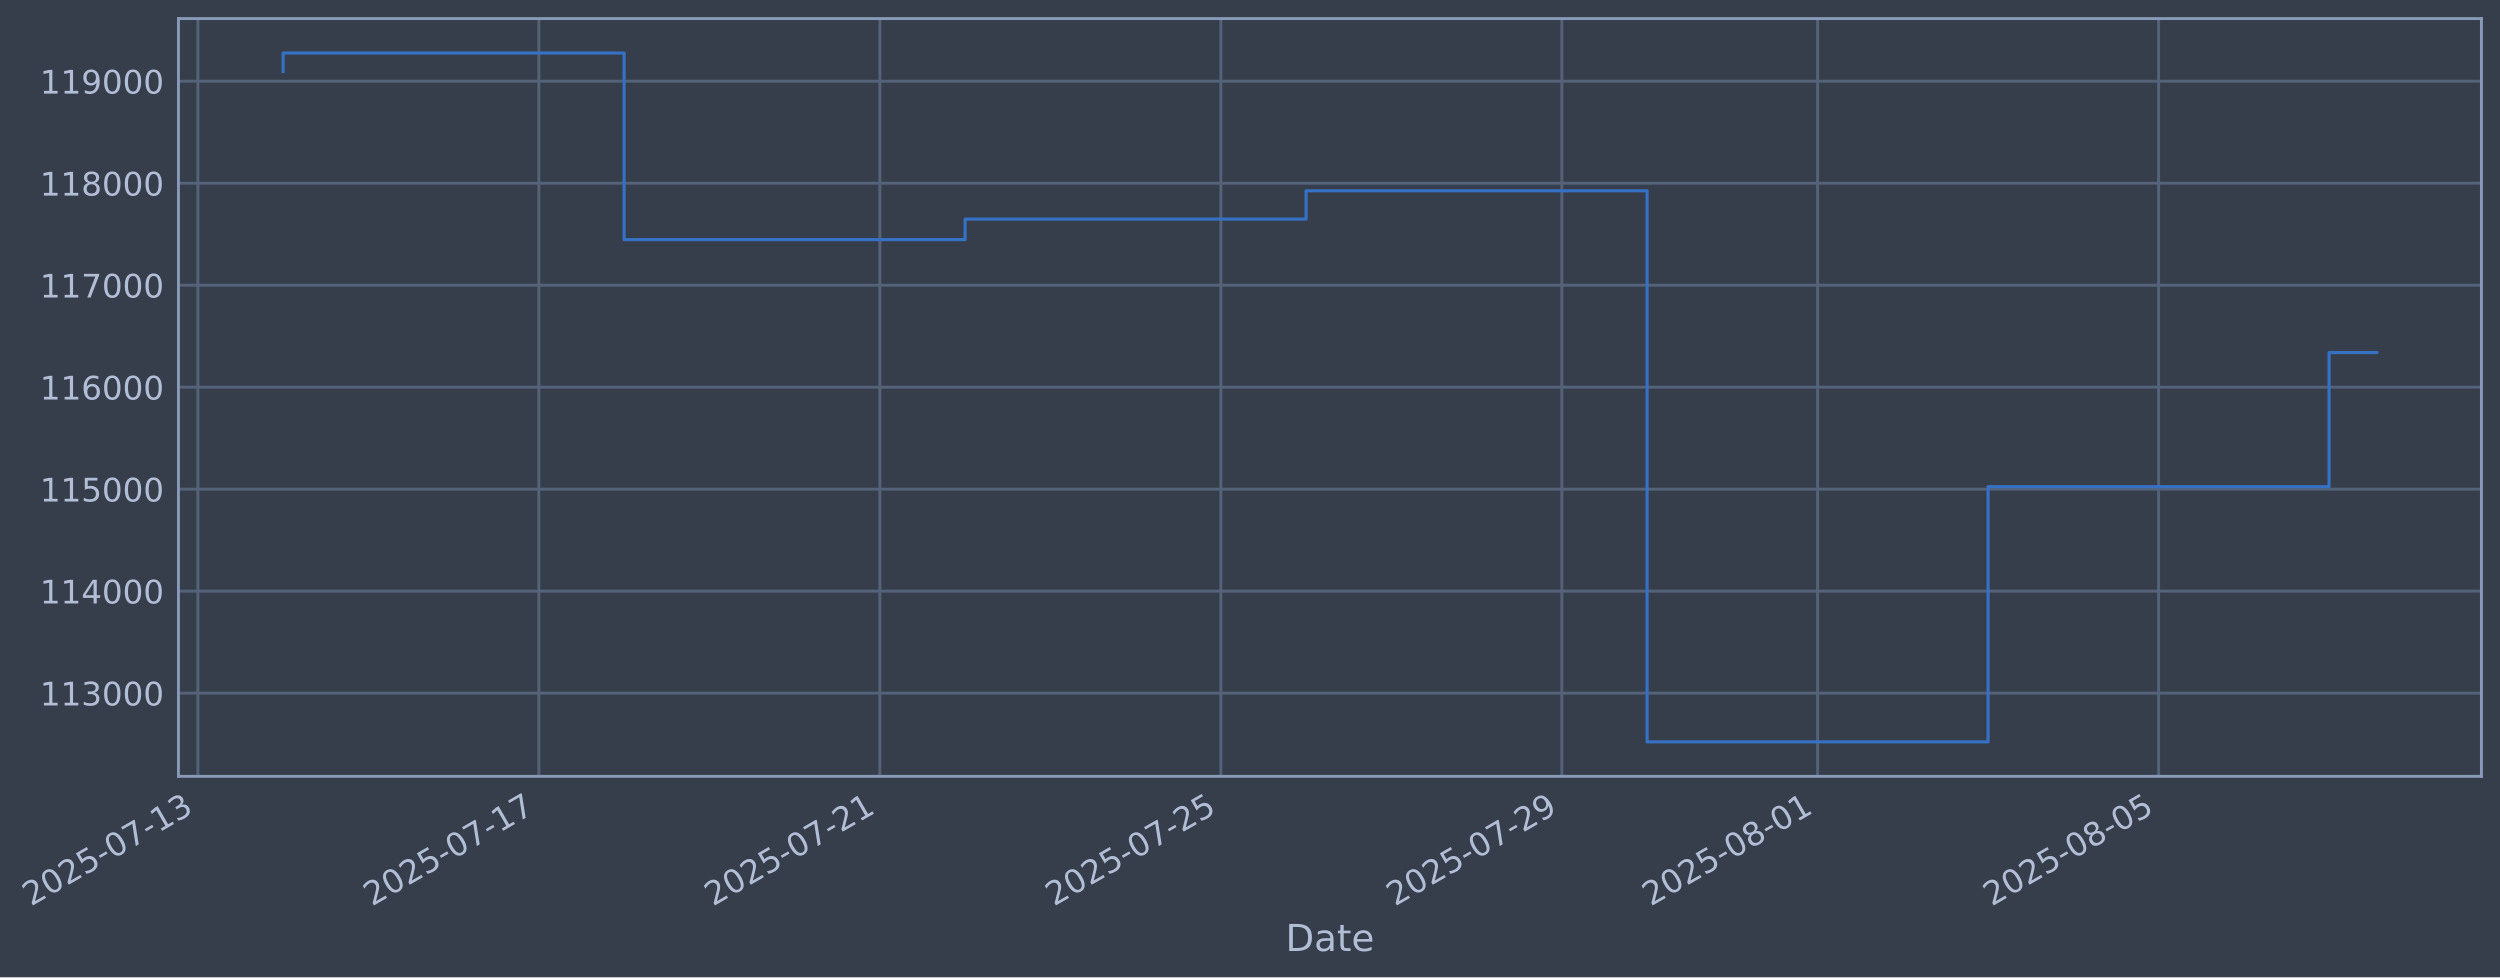
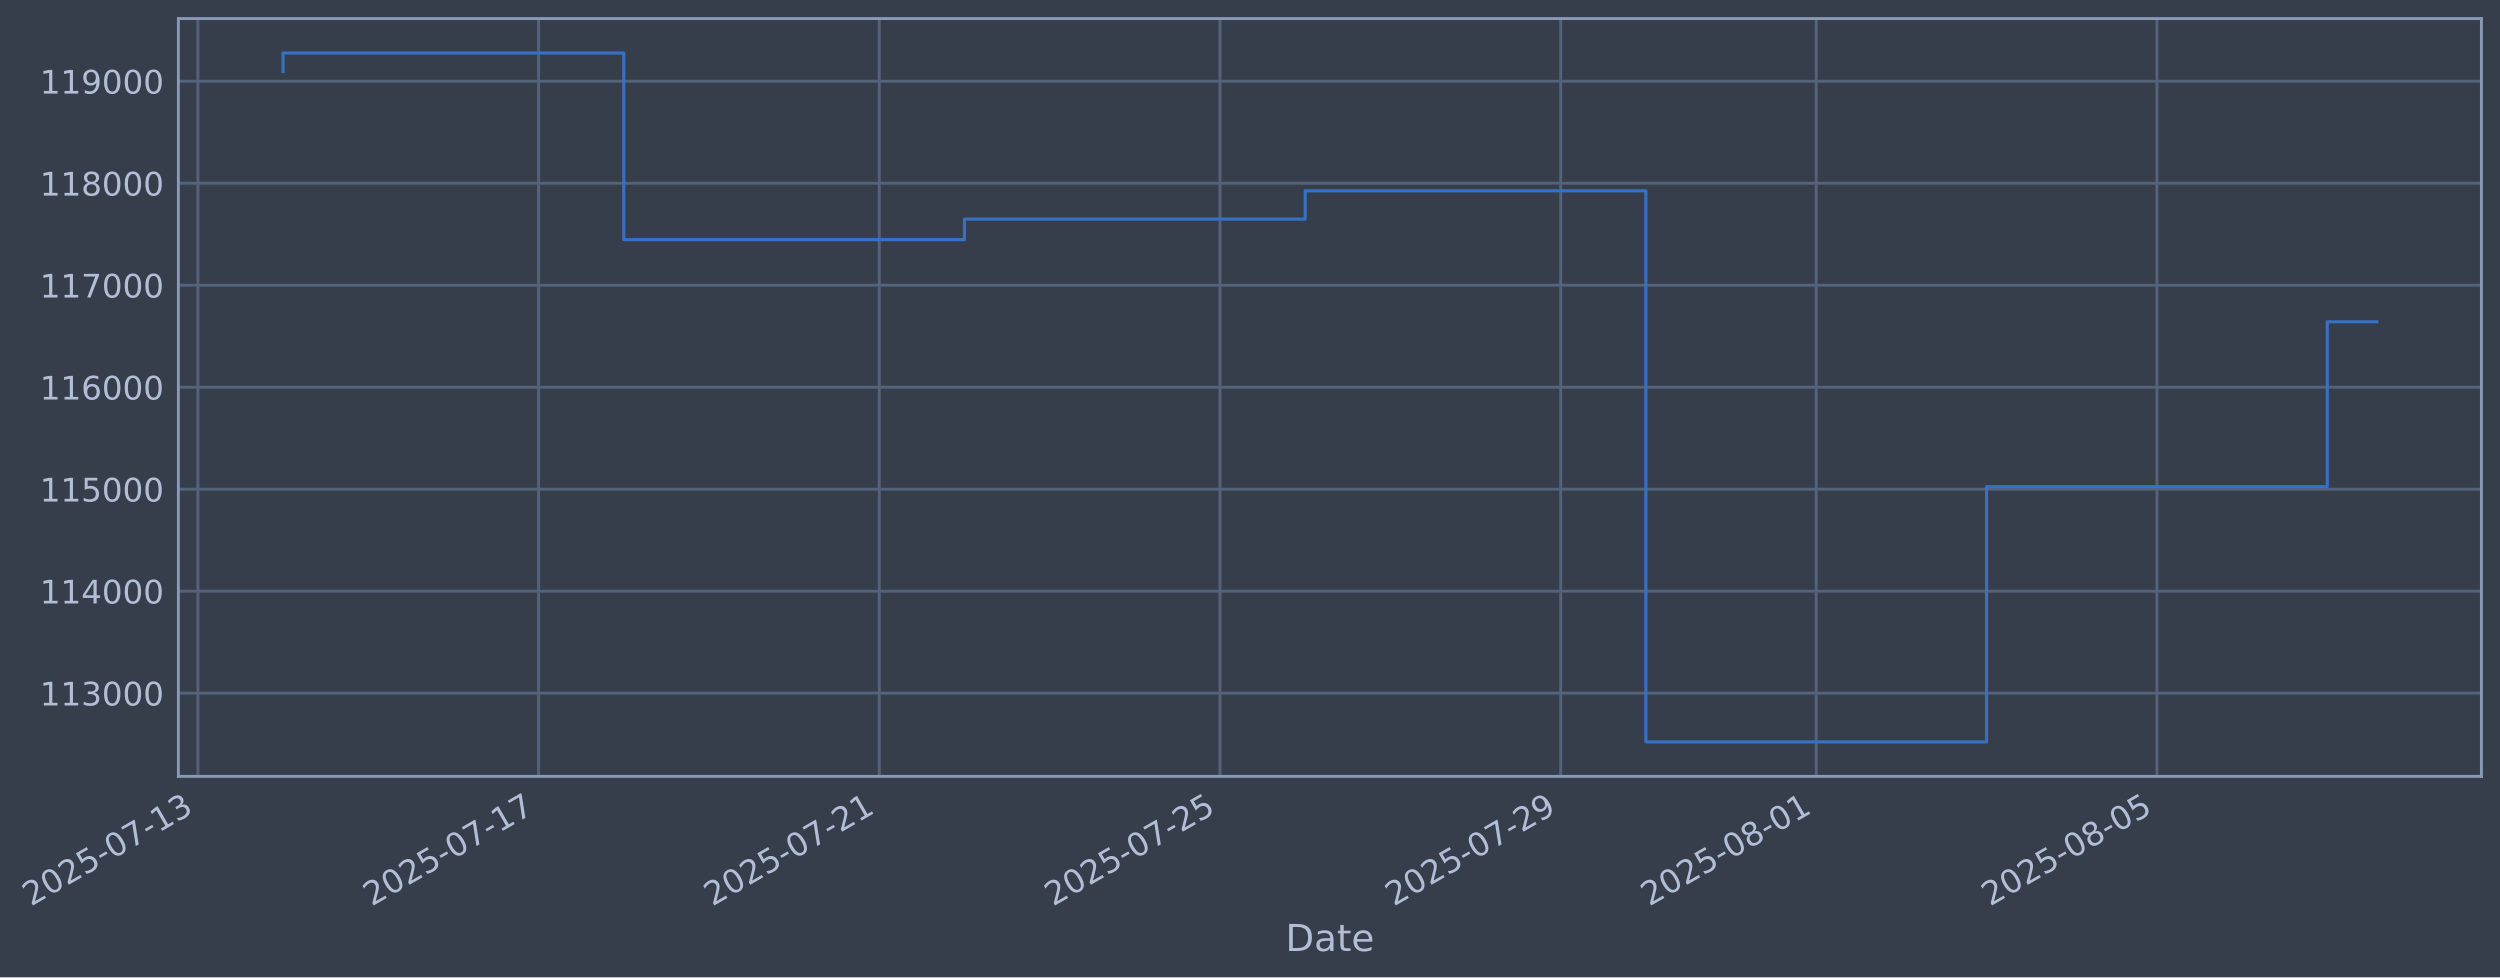
- <svg xmlns="http://www.w3.org/2000/svg" xmlns:xlink="http://www.w3.org/1999/xlink" width="969.179pt" height="378.87pt" viewBox="0 0 969.179 378.87" version="1.1">
+ <svg xmlns="http://www.w3.org/2000/svg" xmlns:xlink="http://www.w3.org/1999/xlink" width="969.15pt" height="378.87pt" viewBox="0 0 969.15 378.87" version="1.1">
  <defs>
    <style type="text/css">*{stroke-linejoin: round; stroke-linecap: butt}</style>
  </defs>
  <g id="figure_1">
    <g id="patch_1">
-       <path d="M 0 378.87  L 969.179 378.87  L 969.179 0  L 0 0  z " style="fill: #373e4b" />
+       <path d="M 0 378.87  L 969.15 378.87  L 969.15 0  L 0 0  z " style="fill: #373e4b" />
    </g>
    <g id="axes_1">
      <g id="patch_2">
-         <path d="M 69.179 300.96  L 961.979 300.96  L 961.979 7.2  L 69.179 7.2  z " style="fill: #373e4b" />
+         <path d="M 69.15 300.96  L 961.95 300.96  L 961.95 7.2  L 69.15 7.2  z " style="fill: #373e4b" />
      </g>
      <g id="matplotlib.axis_1">
        <g id="xtick_1">
          <g id="line2d_1">
-             <path d="M 76.713 300.96  L 76.713 7.2  " clip-path="url(#pfecd557ccd)" style="fill: none; stroke: #546379; stroke-width: 1.12; stroke-linecap: square" />
+             <path d="M 76.713 300.96  L 76.713 7.2  " clip-path="url(#pd10e5f5273)" style="fill: none; stroke: #546379; stroke-width: 1.12; stroke-linecap: square" />
          </g>
          <g id="line2d_2" />
          <g id="text_1">
            <g style="fill: #b1bed6" transform="translate(11.98702 351.4642) rotate(-30) scale(0.126 -0.126)">
              <defs>
                <path id="DejaVuSans-32" d="M 1228 531  L 3431 531  L 3431 0  L 469 0  L 469 531  Q 828 903 1448 1529  Q 2069 2156 2228 2338  Q 2531 2678 2651 2914  Q 2772 3150 2772 3378  Q 2772 3750 2511 3984  Q 2250 4219 1831 4219  Q 1534 4219 1204 4116  Q 875 4013 500 3803  L 500 4441  Q 881 4594 1212 4672  Q 1544 4750 1819 4750  Q 2544 4750 2975 4387  Q 3406 4025 3406 3419  Q 3406 3131 3298 2873  Q 3191 2616 2906 2266  Q 2828 2175 2409 1742  Q 1991 1309 1228 531  z " transform="scale(0.015625)" />
                <path id="DejaVuSans-30" d="M 2034 4250  Q 1547 4250 1301 3770  Q 1056 3291 1056 2328  Q 1056 1369 1301 889  Q 1547 409 2034 409  Q 2525 409 2770 889  Q 3016 1369 3016 2328  Q 3016 3291 2770 3770  Q 2525 4250 2034 4250  z M 2034 4750  Q 2819 4750 3233 4129  Q 3647 3509 3647 2328  Q 3647 1150 3233 529  Q 2819 -91 2034 -91  Q 1250 -91 836 529  Q 422 1150 422 2328  Q 422 3509 836 4129  Q 1250 4750 2034 4750  z " transform="scale(0.015625)" />
                <path id="DejaVuSans-35" d="M 691 4666  L 3169 4666  L 3169 4134  L 1269 4134  L 1269 2991  Q 1406 3038 1543 3061  Q 1681 3084 1819 3084  Q 2600 3084 3056 2656  Q 3513 2228 3513 1497  Q 3513 744 3044 326  Q 2575 -91 1722 -91  Q 1428 -91 1123 -41  Q 819 9 494 109  L 494 744  Q 775 591 1075 516  Q 1375 441 1709 441  Q 2250 441 2565 725  Q 2881 1009 2881 1497  Q 2881 1984 2565 2268  Q 2250 2553 1709 2553  Q 1456 2553 1204 2497  Q 953 2441 691 2322  L 691 4666  z " transform="scale(0.015625)" />
                <path id="DejaVuSans-2d" d="M 313 2009  L 1997 2009  L 1997 1497  L 313 1497  L 313 2009  z " transform="scale(0.015625)" />
                <path id="DejaVuSans-37" d="M 525 4666  L 3525 4666  L 3525 4397  L 1831 0  L 1172 0  L 2766 4134  L 525 4134  L 525 4666  z " transform="scale(0.015625)" />
                <path id="DejaVuSans-31" d="M 794 531  L 1825 531  L 1825 4091  L 703 3866  L 703 4441  L 1819 4666  L 2450 4666  L 2450 531  L 3481 531  L 3481 0  L 794 0  L 794 531  z " transform="scale(0.015625)" />
                <path id="DejaVuSans-33" d="M 2597 2516  Q 3050 2419 3304 2112  Q 3559 1806 3559 1356  Q 3559 666 3084 287  Q 2609 -91 1734 -91  Q 1441 -91 1130 -33  Q 819 25 488 141  L 488 750  Q 750 597 1062 519  Q 1375 441 1716 441  Q 2309 441 2620 675  Q 2931 909 2931 1356  Q 2931 1769 2642 2001  Q 2353 2234 1838 2234  L 1294 2234  L 1294 2753  L 1863 2753  Q 2328 2753 2575 2939  Q 2822 3125 2822 3475  Q 2822 3834 2567 4026  Q 2313 4219 1838 4219  Q 1578 4219 1281 4162  Q 984 4106 628 3988  L 628 4550  Q 988 4650 1302 4700  Q 1616 4750 1894 4750  Q 2613 4750 3031 4423  Q 3450 4097 3450 3541  Q 3450 3153 3228 2886  Q 3006 2619 2597 2516  z " transform="scale(0.015625)" />
              </defs>
              <use xlink:href="#DejaVuSans-32" />
              <use xlink:href="#DejaVuSans-30" transform="translate(63.62305 0)" />
              <use xlink:href="#DejaVuSans-32" transform="translate(127.2461 0)" />
              <use xlink:href="#DejaVuSans-35" transform="translate(190.8691 0)" />
              <use xlink:href="#DejaVuSans-2d" transform="translate(254.4922 0)" />
              <use xlink:href="#DejaVuSans-30" transform="translate(290.5762 0)" />
              <use xlink:href="#DejaVuSans-37" transform="translate(354.1992 0)" />
              <use xlink:href="#DejaVuSans-2d" transform="translate(417.8223 0)" />
              <use xlink:href="#DejaVuSans-31" transform="translate(453.9062 0)" />
              <use xlink:href="#DejaVuSans-33" transform="translate(517.5293 0)" />
            </g>
          </g>
        </g>
        <g id="xtick_2">
          <g id="line2d_3">
-             <path d="M 208.905 300.96  L 208.905 7.2  " clip-path="url(#pfecd557ccd)" style="fill: none; stroke: #546379; stroke-width: 1.12; stroke-linecap: square" />
+             <path d="M 208.79 300.96  L 208.79 7.2  " clip-path="url(#pd10e5f5273)" style="fill: none; stroke: #546379; stroke-width: 1.12; stroke-linecap: square" />
          </g>
          <g id="line2d_4" />
          <g id="text_2">
-             <g style="fill: #b1bed6" transform="translate(144.1799 351.4642) rotate(-30) scale(0.126 -0.126)">
+             <g style="fill: #b1bed6" transform="translate(144.0641 351.4642) rotate(-30) scale(0.126 -0.126)">
              <use xlink:href="#DejaVuSans-32" />
              <use xlink:href="#DejaVuSans-30" transform="translate(63.62305 0)" />
              <use xlink:href="#DejaVuSans-32" transform="translate(127.2461 0)" />
              <use xlink:href="#DejaVuSans-35" transform="translate(190.8691 0)" />
              <use xlink:href="#DejaVuSans-2d" transform="translate(254.4922 0)" />
              <use xlink:href="#DejaVuSans-30" transform="translate(290.5762 0)" />
              <use xlink:href="#DejaVuSans-37" transform="translate(354.1992 0)" />
              <use xlink:href="#DejaVuSans-2d" transform="translate(417.8223 0)" />
              <use xlink:href="#DejaVuSans-31" transform="translate(453.9062 0)" />
              <use xlink:href="#DejaVuSans-37" transform="translate(517.5293 0)" />
            </g>
          </g>
        </g>
        <g id="xtick_3">
          <g id="line2d_5">
-             <path d="M 341.098 300.96  L 341.098 7.2  " clip-path="url(#pfecd557ccd)" style="fill: none; stroke: #546379; stroke-width: 1.12; stroke-linecap: square" />
+             <path d="M 340.867 300.96  L 340.867 7.2  " clip-path="url(#pd10e5f5273)" style="fill: none; stroke: #546379; stroke-width: 1.12; stroke-linecap: square" />
          </g>
          <g id="line2d_6" />
          <g id="text_3">
-             <g style="fill: #b1bed6" transform="translate(276.3728 351.4642) rotate(-30) scale(0.126 -0.126)">
+             <g style="fill: #b1bed6" transform="translate(276.1412 351.4642) rotate(-30) scale(0.126 -0.126)">
              <use xlink:href="#DejaVuSans-32" />
              <use xlink:href="#DejaVuSans-30" transform="translate(63.62305 0)" />
              <use xlink:href="#DejaVuSans-32" transform="translate(127.2461 0)" />
              <use xlink:href="#DejaVuSans-35" transform="translate(190.8691 0)" />
              <use xlink:href="#DejaVuSans-2d" transform="translate(254.4922 0)" />
              <use xlink:href="#DejaVuSans-30" transform="translate(290.5762 0)" />
              <use xlink:href="#DejaVuSans-37" transform="translate(354.1992 0)" />
              <use xlink:href="#DejaVuSans-2d" transform="translate(417.8223 0)" />
              <use xlink:href="#DejaVuSans-32" transform="translate(453.9062 0)" />
              <use xlink:href="#DejaVuSans-31" transform="translate(517.5293 0)" />
            </g>
          </g>
        </g>
        <g id="xtick_4">
          <g id="line2d_7">
-             <path d="M 473.291 300.96  L 473.291 7.2  " clip-path="url(#pfecd557ccd)" style="fill: none; stroke: #546379; stroke-width: 1.12; stroke-linecap: square" />
+             <path d="M 472.944 300.96  L 472.944 7.2  " clip-path="url(#pd10e5f5273)" style="fill: none; stroke: #546379; stroke-width: 1.12; stroke-linecap: square" />
          </g>
          <g id="line2d_8" />
          <g id="text_4">
-             <g style="fill: #b1bed6" transform="translate(408.5657 351.4642) rotate(-30) scale(0.126 -0.126)">
+             <g style="fill: #b1bed6" transform="translate(408.2183 351.4642) rotate(-30) scale(0.126 -0.126)">
              <use xlink:href="#DejaVuSans-32" />
              <use xlink:href="#DejaVuSans-30" transform="translate(63.62305 0)" />
              <use xlink:href="#DejaVuSans-32" transform="translate(127.2461 0)" />
              <use xlink:href="#DejaVuSans-35" transform="translate(190.8691 0)" />
              <use xlink:href="#DejaVuSans-2d" transform="translate(254.4922 0)" />
              <use xlink:href="#DejaVuSans-30" transform="translate(290.5762 0)" />
              <use xlink:href="#DejaVuSans-37" transform="translate(354.1992 0)" />
              <use xlink:href="#DejaVuSans-2d" transform="translate(417.8223 0)" />
              <use xlink:href="#DejaVuSans-32" transform="translate(453.9062 0)" />
              <use xlink:href="#DejaVuSans-35" transform="translate(517.5293 0)" />
            </g>
          </g>
        </g>
        <g id="xtick_5">
          <g id="line2d_9">
-             <path d="M 605.484 300.96  L 605.484 7.2  " clip-path="url(#pfecd557ccd)" style="fill: none; stroke: #546379; stroke-width: 1.12; stroke-linecap: square" />
+             <path d="M 605.021 300.96  L 605.021 7.2  " clip-path="url(#pd10e5f5273)" style="fill: none; stroke: #546379; stroke-width: 1.12; stroke-linecap: square" />
          </g>
          <g id="line2d_10" />
          <g id="text_5">
-             <g style="fill: #b1bed6" transform="translate(540.7586 351.4642) rotate(-30) scale(0.126 -0.126)">
+             <g style="fill: #b1bed6" transform="translate(540.2953 351.4642) rotate(-30) scale(0.126 -0.126)">
              <defs>
                <path id="DejaVuSans-39" d="M 703 97  L 703 672  Q 941 559 1184 500  Q 1428 441 1663 441  Q 2288 441 2617 861  Q 2947 1281 2994 2138  Q 2813 1869 2534 1725  Q 2256 1581 1919 1581  Q 1219 1581 811 2004  Q 403 2428 403 3163  Q 403 3881 828 4315  Q 1253 4750 1959 4750  Q 2769 4750 3195 4129  Q 3622 3509 3622 2328  Q 3622 1225 3098 567  Q 2575 -91 1691 -91  Q 1453 -91 1209 -44  Q 966 3 703 97  z M 1959 2075  Q 2384 2075 2632 2365  Q 2881 2656 2881 3163  Q 2881 3666 2632 3958  Q 2384 4250 1959 4250  Q 1534 4250 1286 3958  Q 1038 3666 1038 3163  Q 1038 2656 1286 2365  Q 1534 2075 1959 2075  z " transform="scale(0.015625)" />
              </defs>
              <use xlink:href="#DejaVuSans-32" />
              <use xlink:href="#DejaVuSans-30" transform="translate(63.62305 0)" />
              <use xlink:href="#DejaVuSans-32" transform="translate(127.2461 0)" />
              <use xlink:href="#DejaVuSans-35" transform="translate(190.8691 0)" />
              <use xlink:href="#DejaVuSans-2d" transform="translate(254.4922 0)" />
              <use xlink:href="#DejaVuSans-30" transform="translate(290.5762 0)" />
              <use xlink:href="#DejaVuSans-37" transform="translate(354.1992 0)" />
              <use xlink:href="#DejaVuSans-2d" transform="translate(417.8223 0)" />
              <use xlink:href="#DejaVuSans-32" transform="translate(453.9062 0)" />
              <use xlink:href="#DejaVuSans-39" transform="translate(517.5293 0)" />
            </g>
          </g>
        </g>
        <g id="xtick_6">
          <g id="line2d_11">
-             <path d="M 704.629 300.96  L 704.629 7.2  " clip-path="url(#pfecd557ccd)" style="fill: none; stroke: #546379; stroke-width: 1.12; stroke-linecap: square" />
+             <path d="M 704.079 300.96  L 704.079 7.2  " clip-path="url(#pd10e5f5273)" style="fill: none; stroke: #546379; stroke-width: 1.12; stroke-linecap: square" />
          </g>
          <g id="line2d_12" />
          <g id="text_6">
-             <g style="fill: #b1bed6" transform="translate(639.9032 351.4642) rotate(-30) scale(0.126 -0.126)">
+             <g style="fill: #b1bed6" transform="translate(639.3531 351.4642) rotate(-30) scale(0.126 -0.126)">
              <defs>
                <path id="DejaVuSans-38" d="M 2034 2216  Q 1584 2216 1326 1975  Q 1069 1734 1069 1313  Q 1069 891 1326 650  Q 1584 409 2034 409  Q 2484 409 2743 651  Q 3003 894 3003 1313  Q 3003 1734 2745 1975  Q 2488 2216 2034 2216  z M 1403 2484  Q 997 2584 770 2862  Q 544 3141 544 3541  Q 544 4100 942 4425  Q 1341 4750 2034 4750  Q 2731 4750 3128 4425  Q 3525 4100 3525 3541  Q 3525 3141 3298 2862  Q 3072 2584 2669 2484  Q 3125 2378 3379 2068  Q 3634 1759 3634 1313  Q 3634 634 3220 271  Q 2806 -91 2034 -91  Q 1263 -91 848 271  Q 434 634 434 1313  Q 434 1759 690 2068  Q 947 2378 1403 2484  z M 1172 3481  Q 1172 3119 1398 2916  Q 1625 2713 2034 2713  Q 2441 2713 2670 2916  Q 2900 3119 2900 3481  Q 2900 3844 2670 4047  Q 2441 4250 2034 4250  Q 1625 4250 1398 4047  Q 1172 3844 1172 3481  z " transform="scale(0.015625)" />
              </defs>
              <use xlink:href="#DejaVuSans-32" />
              <use xlink:href="#DejaVuSans-30" transform="translate(63.62305 0)" />
              <use xlink:href="#DejaVuSans-32" transform="translate(127.2461 0)" />
              <use xlink:href="#DejaVuSans-35" transform="translate(190.8691 0)" />
              <use xlink:href="#DejaVuSans-2d" transform="translate(254.4922 0)" />
              <use xlink:href="#DejaVuSans-30" transform="translate(290.5762 0)" />
              <use xlink:href="#DejaVuSans-38" transform="translate(354.1992 0)" />
              <use xlink:href="#DejaVuSans-2d" transform="translate(417.8223 0)" />
              <use xlink:href="#DejaVuSans-30" transform="translate(453.9062 0)" />
              <use xlink:href="#DejaVuSans-31" transform="translate(517.5293 0)" />
            </g>
          </g>
        </g>
        <g id="xtick_7">
          <g id="line2d_13">
-             <path d="M 836.822 300.96  L 836.822 7.2  " clip-path="url(#pfecd557ccd)" style="fill: none; stroke: #546379; stroke-width: 1.12; stroke-linecap: square" />
+             <path d="M 836.156 300.96  L 836.156 7.2  " clip-path="url(#pd10e5f5273)" style="fill: none; stroke: #546379; stroke-width: 1.12; stroke-linecap: square" />
          </g>
          <g id="line2d_14" />
          <g id="text_7">
-             <g style="fill: #b1bed6" transform="translate(772.0961 351.4642) rotate(-30) scale(0.126 -0.126)">
+             <g style="fill: #b1bed6" transform="translate(771.4302 351.4642) rotate(-30) scale(0.126 -0.126)">
              <use xlink:href="#DejaVuSans-32" />
              <use xlink:href="#DejaVuSans-30" transform="translate(63.62305 0)" />
              <use xlink:href="#DejaVuSans-32" transform="translate(127.2461 0)" />
              <use xlink:href="#DejaVuSans-35" transform="translate(190.8691 0)" />
              <use xlink:href="#DejaVuSans-2d" transform="translate(254.4922 0)" />
              <use xlink:href="#DejaVuSans-30" transform="translate(290.5762 0)" />
              <use xlink:href="#DejaVuSans-38" transform="translate(354.1992 0)" />
              <use xlink:href="#DejaVuSans-2d" transform="translate(417.8223 0)" />
              <use xlink:href="#DejaVuSans-30" transform="translate(453.9062 0)" />
              <use xlink:href="#DejaVuSans-35" transform="translate(517.5293 0)" />
            </g>
          </g>
        </g>
        <g id="text_8">
-           <g style="fill: #b1bed6" transform="translate(498.3698 368.6753) scale(0.144 -0.144)">
+           <g style="fill: #b1bed6" transform="translate(498.3409 368.6753) scale(0.144 -0.144)">
            <defs>
              <path id="DejaVuSans-44" d="M 1259 4147  L 1259 519  L 2022 519  Q 2988 519 3436 956  Q 3884 1394 3884 2338  Q 3884 3275 3436 3711  Q 2988 4147 2022 4147  L 1259 4147  z M 628 4666  L 1925 4666  Q 3281 4666 3915 4102  Q 4550 3538 4550 2338  Q 4550 1131 3912 565  Q 3275 0 1925 0  L 628 0  L 628 4666  z " transform="scale(0.015625)" />
              <path id="DejaVuSans-61" d="M 2194 1759  Q 1497 1759 1228 1600  Q 959 1441 959 1056  Q 959 750 1161 570  Q 1363 391 1709 391  Q 2188 391 2477 730  Q 2766 1069 2766 1631  L 2766 1759  L 2194 1759  z M 3341 1997  L 3341 0  L 2766 0  L 2766 531  Q 2569 213 2275 61  Q 1981 -91 1556 -91  Q 1019 -91 701 211  Q 384 513 384 1019  Q 384 1609 779 1909  Q 1175 2209 1959 2209  L 2766 2209  L 2766 2266  Q 2766 2663 2505 2880  Q 2244 3097 1772 3097  Q 1472 3097 1187 3025  Q 903 2953 641 2809  L 641 3341  Q 956 3463 1253 3523  Q 1550 3584 1831 3584  Q 2591 3584 2966 3190  Q 3341 2797 3341 1997  z " transform="scale(0.015625)" />
              <path id="DejaVuSans-74" d="M 1172 4494  L 1172 3500  L 2356 3500  L 2356 3053  L 1172 3053  L 1172 1153  Q 1172 725 1289 603  Q 1406 481 1766 481  L 2356 481  L 2356 0  L 1766 0  Q 1100 0 847 248  Q 594 497 594 1153  L 594 3053  L 172 3053  L 172 3500  L 594 3500  L 594 4494  L 1172 4494  z " transform="scale(0.015625)" />
              <path id="DejaVuSans-65" d="M 3597 1894  L 3597 1613  L 953 1613  Q 991 1019 1311 708  Q 1631 397 2203 397  Q 2534 397 2845 478  Q 3156 559 3463 722  L 3463 178  Q 3153 47 2828 -22  Q 2503 -91 2169 -91  Q 1331 -91 842 396  Q 353 884 353 1716  Q 353 2575 817 3079  Q 1281 3584 2069 3584  Q 2775 3584 3186 3129  Q 3597 2675 3597 1894  z M 3022 2063  Q 3016 2534 2758 2815  Q 2500 3097 2075 3097  Q 1594 3097 1305 2825  Q 1016 2553 972 2059  L 3022 2063  z " transform="scale(0.015625)" />
            </defs>
            <use xlink:href="#DejaVuSans-44" />
            <use xlink:href="#DejaVuSans-61" transform="translate(77.00195 0)" />
            <use xlink:href="#DejaVuSans-74" transform="translate(138.2812 0)" />
            <use xlink:href="#DejaVuSans-65" transform="translate(177.4902 0)" />
          </g>
        </g>
      </g>
      <g id="matplotlib.axis_2">
        <g id="ytick_1">
          <g id="line2d_15">
-             <path d="M 69.179 268.698  L 961.979 268.698  " clip-path="url(#pfecd557ccd)" style="fill: none; stroke: #546379; stroke-width: 1.12; stroke-linecap: square" />
+             <path d="M 69.15 268.698  L 961.95 268.698  " clip-path="url(#pd10e5f5273)" style="fill: none; stroke: #546379; stroke-width: 1.12; stroke-linecap: square" />
          </g>
          <g id="line2d_16" />
          <g id="text_9">
-             <g style="fill: #b1bed6" transform="translate(15.47843 273.4854) scale(0.126 -0.126)">
+             <g style="fill: #b1bed6" transform="translate(15.44948 273.4854) scale(0.126 -0.126)">
              <use xlink:href="#DejaVuSans-31" />
              <use xlink:href="#DejaVuSans-31" transform="translate(63.62305 0)" />
              <use xlink:href="#DejaVuSans-33" transform="translate(127.2461 0)" />
              <use xlink:href="#DejaVuSans-30" transform="translate(190.8691 0)" />
              <use xlink:href="#DejaVuSans-30" transform="translate(254.4922 0)" />
              <use xlink:href="#DejaVuSans-30" transform="translate(318.1152 0)" />
            </g>
          </g>
        </g>
        <g id="ytick_2">
          <g id="line2d_17">
-             <path d="M 69.179 229.165  L 961.979 229.165  " clip-path="url(#pfecd557ccd)" style="fill: none; stroke: #546379; stroke-width: 1.12; stroke-linecap: square" />
+             <path d="M 69.15 229.165  L 961.95 229.165  " clip-path="url(#pd10e5f5273)" style="fill: none; stroke: #546379; stroke-width: 1.12; stroke-linecap: square" />
          </g>
          <g id="line2d_18" />
          <g id="text_10">
-             <g style="fill: #b1bed6" transform="translate(15.47843 233.952) scale(0.126 -0.126)">
+             <g style="fill: #b1bed6" transform="translate(15.44948 233.952) scale(0.126 -0.126)">
              <defs>
                <path id="DejaVuSans-34" d="M 2419 4116  L 825 1625  L 2419 1625  L 2419 4116  z M 2253 4666  L 3047 4666  L 3047 1625  L 3713 1625  L 3713 1100  L 3047 1100  L 3047 0  L 2419 0  L 2419 1100  L 313 1100  L 313 1709  L 2253 4666  z " transform="scale(0.015625)" />
              </defs>
              <use xlink:href="#DejaVuSans-31" />
              <use xlink:href="#DejaVuSans-31" transform="translate(63.62305 0)" />
              <use xlink:href="#DejaVuSans-34" transform="translate(127.2461 0)" />
              <use xlink:href="#DejaVuSans-30" transform="translate(190.8691 0)" />
              <use xlink:href="#DejaVuSans-30" transform="translate(254.4922 0)" />
              <use xlink:href="#DejaVuSans-30" transform="translate(318.1152 0)" />
            </g>
          </g>
        </g>
        <g id="ytick_3">
          <g id="line2d_19">
-             <path d="M 69.179 189.631  L 961.979 189.631  " clip-path="url(#pfecd557ccd)" style="fill: none; stroke: #546379; stroke-width: 1.12; stroke-linecap: square" />
+             <path d="M 69.15 189.631  L 961.95 189.631  " clip-path="url(#pd10e5f5273)" style="fill: none; stroke: #546379; stroke-width: 1.12; stroke-linecap: square" />
          </g>
          <g id="line2d_20" />
          <g id="text_11">
-             <g style="fill: #b1bed6" transform="translate(15.47843 194.4185) scale(0.126 -0.126)">
+             <g style="fill: #b1bed6" transform="translate(15.44948 194.4185) scale(0.126 -0.126)">
              <use xlink:href="#DejaVuSans-31" />
              <use xlink:href="#DejaVuSans-31" transform="translate(63.62305 0)" />
              <use xlink:href="#DejaVuSans-35" transform="translate(127.2461 0)" />
              <use xlink:href="#DejaVuSans-30" transform="translate(190.8691 0)" />
              <use xlink:href="#DejaVuSans-30" transform="translate(254.4922 0)" />
              <use xlink:href="#DejaVuSans-30" transform="translate(318.1152 0)" />
            </g>
          </g>
        </g>
        <g id="ytick_4">
          <g id="line2d_21">
-             <path d="M 69.179 150.098  L 961.979 150.098  " clip-path="url(#pfecd557ccd)" style="fill: none; stroke: #546379; stroke-width: 1.12; stroke-linecap: square" />
+             <path d="M 69.15 150.098  L 961.95 150.098  " clip-path="url(#pd10e5f5273)" style="fill: none; stroke: #546379; stroke-width: 1.12; stroke-linecap: square" />
          </g>
          <g id="line2d_22" />
          <g id="text_12">
-             <g style="fill: #b1bed6" transform="translate(15.47843 154.885) scale(0.126 -0.126)">
+             <g style="fill: #b1bed6" transform="translate(15.44948 154.885) scale(0.126 -0.126)">
              <defs>
                <path id="DejaVuSans-36" d="M 2113 2584  Q 1688 2584 1439 2293  Q 1191 2003 1191 1497  Q 1191 994 1439 701  Q 1688 409 2113 409  Q 2538 409 2786 701  Q 3034 994 3034 1497  Q 3034 2003 2786 2293  Q 2538 2584 2113 2584  z M 3366 4563  L 3366 3988  Q 3128 4100 2886 4159  Q 2644 4219 2406 4219  Q 1781 4219 1451 3797  Q 1122 3375 1075 2522  Q 1259 2794 1537 2939  Q 1816 3084 2150 3084  Q 2853 3084 3261 2657  Q 3669 2231 3669 1497  Q 3669 778 3244 343  Q 2819 -91 2113 -91  Q 1303 -91 875 529  Q 447 1150 447 2328  Q 447 3434 972 4092  Q 1497 4750 2381 4750  Q 2619 4750 2861 4703  Q 3103 4656 3366 4563  z " transform="scale(0.015625)" />
              </defs>
              <use xlink:href="#DejaVuSans-31" />
              <use xlink:href="#DejaVuSans-31" transform="translate(63.62305 0)" />
              <use xlink:href="#DejaVuSans-36" transform="translate(127.2461 0)" />
              <use xlink:href="#DejaVuSans-30" transform="translate(190.8691 0)" />
              <use xlink:href="#DejaVuSans-30" transform="translate(254.4922 0)" />
              <use xlink:href="#DejaVuSans-30" transform="translate(318.1152 0)" />
            </g>
          </g>
        </g>
        <g id="ytick_5">
          <g id="line2d_23">
-             <path d="M 69.179 110.565  L 961.979 110.565  " clip-path="url(#pfecd557ccd)" style="fill: none; stroke: #546379; stroke-width: 1.12; stroke-linecap: square" />
+             <path d="M 69.15 110.565  L 961.95 110.565  " clip-path="url(#pd10e5f5273)" style="fill: none; stroke: #546379; stroke-width: 1.12; stroke-linecap: square" />
          </g>
          <g id="line2d_24" />
          <g id="text_13">
-             <g style="fill: #b1bed6" transform="translate(15.47843 115.3515) scale(0.126 -0.126)">
+             <g style="fill: #b1bed6" transform="translate(15.44948 115.3515) scale(0.126 -0.126)">
              <use xlink:href="#DejaVuSans-31" />
              <use xlink:href="#DejaVuSans-31" transform="translate(63.62305 0)" />
              <use xlink:href="#DejaVuSans-37" transform="translate(127.2461 0)" />
              <use xlink:href="#DejaVuSans-30" transform="translate(190.8691 0)" />
              <use xlink:href="#DejaVuSans-30" transform="translate(254.4922 0)" />
              <use xlink:href="#DejaVuSans-30" transform="translate(318.1152 0)" />
            </g>
          </g>
        </g>
        <g id="ytick_6">
          <g id="line2d_25">
-             <path d="M 69.179 71.031  L 961.979 71.031  " clip-path="url(#pfecd557ccd)" style="fill: none; stroke: #546379; stroke-width: 1.12; stroke-linecap: square" />
+             <path d="M 69.15 71.031  L 961.95 71.031  " clip-path="url(#pd10e5f5273)" style="fill: none; stroke: #546379; stroke-width: 1.12; stroke-linecap: square" />
          </g>
          <g id="line2d_26" />
          <g id="text_14">
-             <g style="fill: #b1bed6" transform="translate(15.47843 75.81806) scale(0.126 -0.126)">
+             <g style="fill: #b1bed6" transform="translate(15.44948 75.81806) scale(0.126 -0.126)">
              <use xlink:href="#DejaVuSans-31" />
              <use xlink:href="#DejaVuSans-31" transform="translate(63.62305 0)" />
              <use xlink:href="#DejaVuSans-38" transform="translate(127.2461 0)" />
              <use xlink:href="#DejaVuSans-30" transform="translate(190.8691 0)" />
              <use xlink:href="#DejaVuSans-30" transform="translate(254.4922 0)" />
              <use xlink:href="#DejaVuSans-30" transform="translate(318.1152 0)" />
            </g>
          </g>
        </g>
        <g id="ytick_7">
          <g id="line2d_27">
-             <path d="M 69.179 31.498  L 961.979 31.498  " clip-path="url(#pfecd557ccd)" style="fill: none; stroke: #546379; stroke-width: 1.12; stroke-linecap: square" />
+             <path d="M 69.15 31.498  L 961.95 31.498  " clip-path="url(#pd10e5f5273)" style="fill: none; stroke: #546379; stroke-width: 1.12; stroke-linecap: square" />
          </g>
          <g id="line2d_28" />
          <g id="text_15">
-             <g style="fill: #b1bed6" transform="translate(15.47843 36.28458) scale(0.126 -0.126)">
+             <g style="fill: #b1bed6" transform="translate(15.44948 36.28458) scale(0.126 -0.126)">
              <use xlink:href="#DejaVuSans-31" />
              <use xlink:href="#DejaVuSans-31" transform="translate(63.62305 0)" />
              <use xlink:href="#DejaVuSans-39" transform="translate(127.2461 0)" />
              <use xlink:href="#DejaVuSans-30" transform="translate(190.8691 0)" />
              <use xlink:href="#DejaVuSans-30" transform="translate(254.4922 0)" />
              <use xlink:href="#DejaVuSans-30" transform="translate(318.1152 0)" />
            </g>
          </g>
        </g>
      </g>
      <g id="line2d_29">
-         <path d="M 109.761 27.726  L 109.761 20.553  L 241.954 20.553  L 241.954 92.901  L 374.147 92.901  L 374.147 84.934  L 506.339 84.934  L 506.339 73.974  L 638.532 73.974  L 638.532 287.607  L 770.725 287.607  L 770.725 188.664  L 902.918 188.664  L 902.918 136.683  L 921.397 136.683  " clip-path="url(#pfecd557ccd)" style="fill: none; stroke: #3572c6; stroke-width: 1.2; stroke-linecap: square" />
+         <path d="M 109.732 27.726  L 109.732 20.553  L 241.809 20.553  L 241.809 92.901  L 373.886 92.901  L 373.886 84.934  L 505.963 84.934  L 505.963 73.974  L 638.04 73.974  L 638.04 287.607  L 770.117 287.607  L 770.117 188.664  L 902.194 188.664  L 902.194 124.749  L 921.368 124.749  " clip-path="url(#pd10e5f5273)" style="fill: none; stroke: #3572c6; stroke-width: 1.2; stroke-linecap: square" />
      </g>
      <g id="patch_3">
-         <path d="M 69.179 300.96  L 69.179 7.2  " style="fill: none; stroke: #899ab8; stroke-width: 1.12; stroke-linejoin: miter; stroke-linecap: square" />
+         <path d="M 69.15 300.96  L 69.15 7.2  " style="fill: none; stroke: #899ab8; stroke-width: 1.12; stroke-linejoin: miter; stroke-linecap: square" />
      </g>
      <g id="patch_4">
-         <path d="M 961.979 300.96  L 961.979 7.2  " style="fill: none; stroke: #899ab8; stroke-width: 1.12; stroke-linejoin: miter; stroke-linecap: square" />
+         <path d="M 961.95 300.96  L 961.95 7.2  " style="fill: none; stroke: #899ab8; stroke-width: 1.12; stroke-linejoin: miter; stroke-linecap: square" />
      </g>
      <g id="patch_5">
-         <path d="M 69.179 300.96  L 961.979 300.96  " style="fill: none; stroke: #899ab8; stroke-width: 1.12; stroke-linejoin: miter; stroke-linecap: square" />
+         <path d="M 69.15 300.96  L 961.95 300.96  " style="fill: none; stroke: #899ab8; stroke-width: 1.12; stroke-linejoin: miter; stroke-linecap: square" />
      </g>
      <g id="patch_6">
-         <path d="M 69.179 7.2  L 961.979 7.2  " style="fill: none; stroke: #899ab8; stroke-width: 1.12; stroke-linejoin: miter; stroke-linecap: square" />
+         <path d="M 69.15 7.2  L 961.95 7.2  " style="fill: none; stroke: #899ab8; stroke-width: 1.12; stroke-linejoin: miter; stroke-linecap: square" />
      </g>
    </g>
  </g>
  <defs>
-     <clipPath id="pfecd557ccd">
-       <rect x="69.179" y="7.2" width="892.8" height="293.76" />
+     <clipPath id="pd10e5f5273">
+       <rect x="69.15" y="7.2" width="892.8" height="293.76" />
    </clipPath>
  </defs>
</svg>
